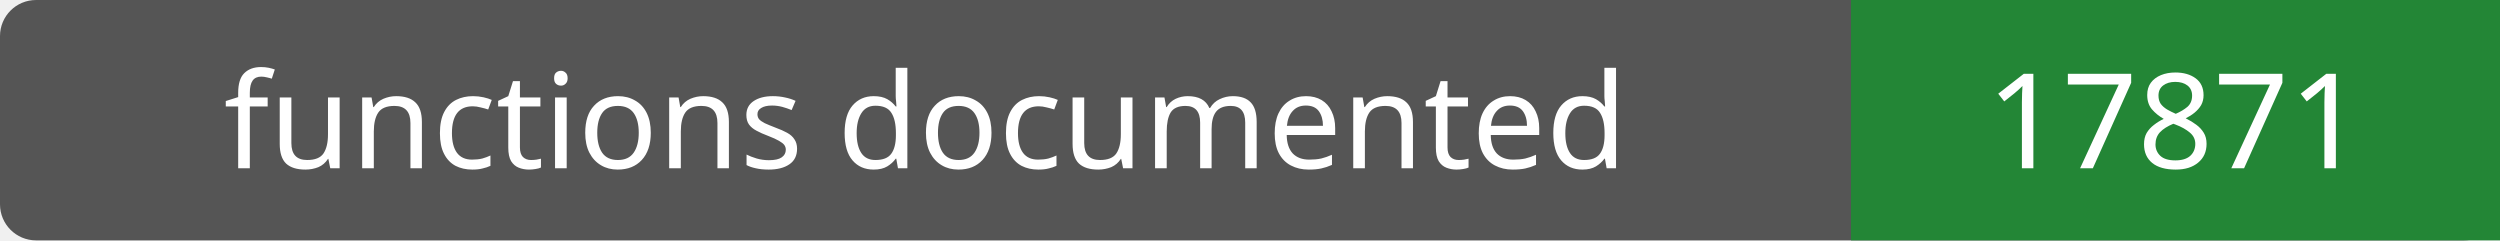
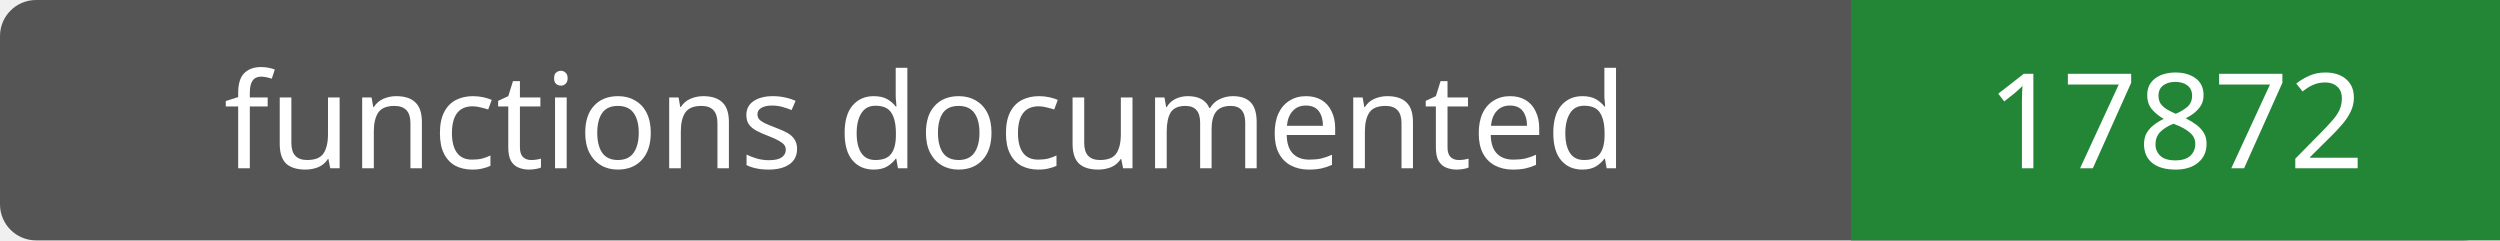
- <svg xmlns="http://www.w3.org/2000/svg" width="208" height="20" role="img" aria-label="functions documented: 17871">
+ <svg xmlns="http://www.w3.org/2000/svg" width="208" height="20" role="img" aria-label="functions documented: 17872">
  <rect width="208" height="20" rx="3" fill="#555" />
  <path fill="#238636" d="M154 0h54v20H154z" />
  <g fill="#fff" text-anchor="middle" font-family="Verdana,sans-serif" font-size="11">
    <text x="77.0" y="14">functions documented</text>
-     <text x="181.0" y="14">17871</text>
+     <text x="181.0" y="14">17872</text>
  </g>
</svg>
